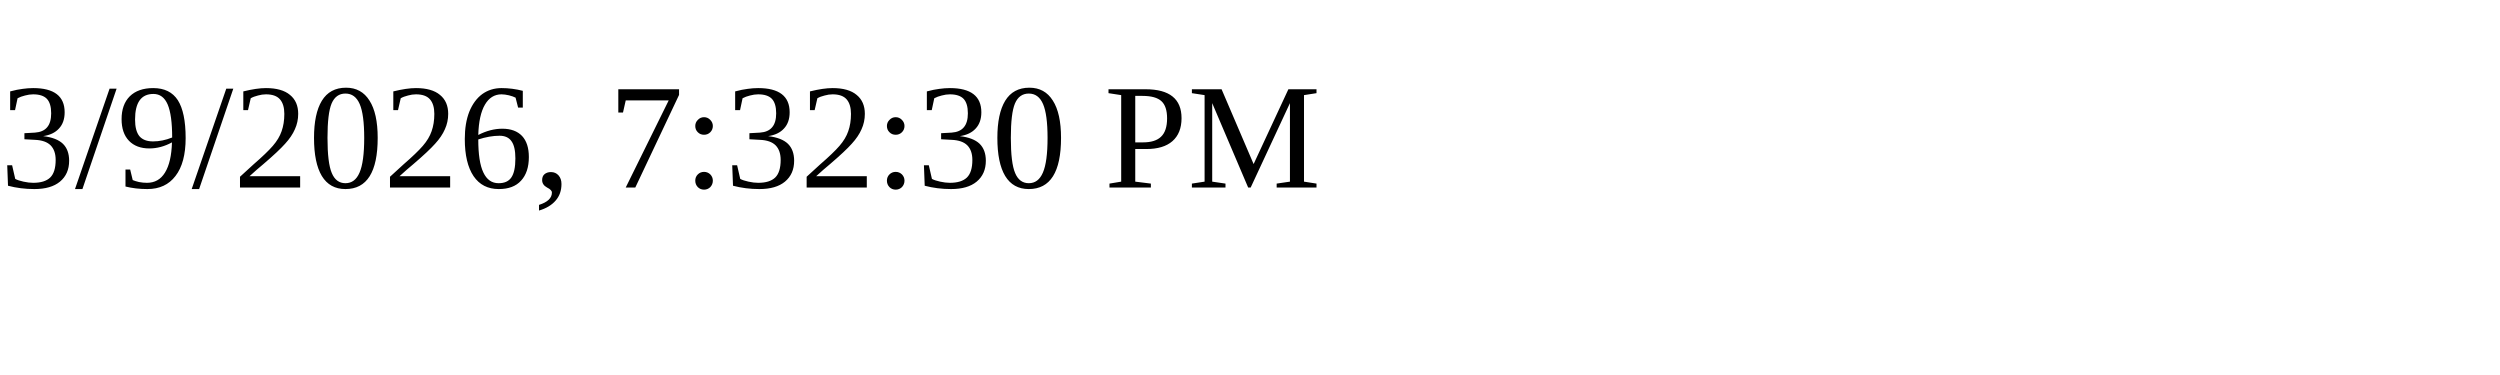
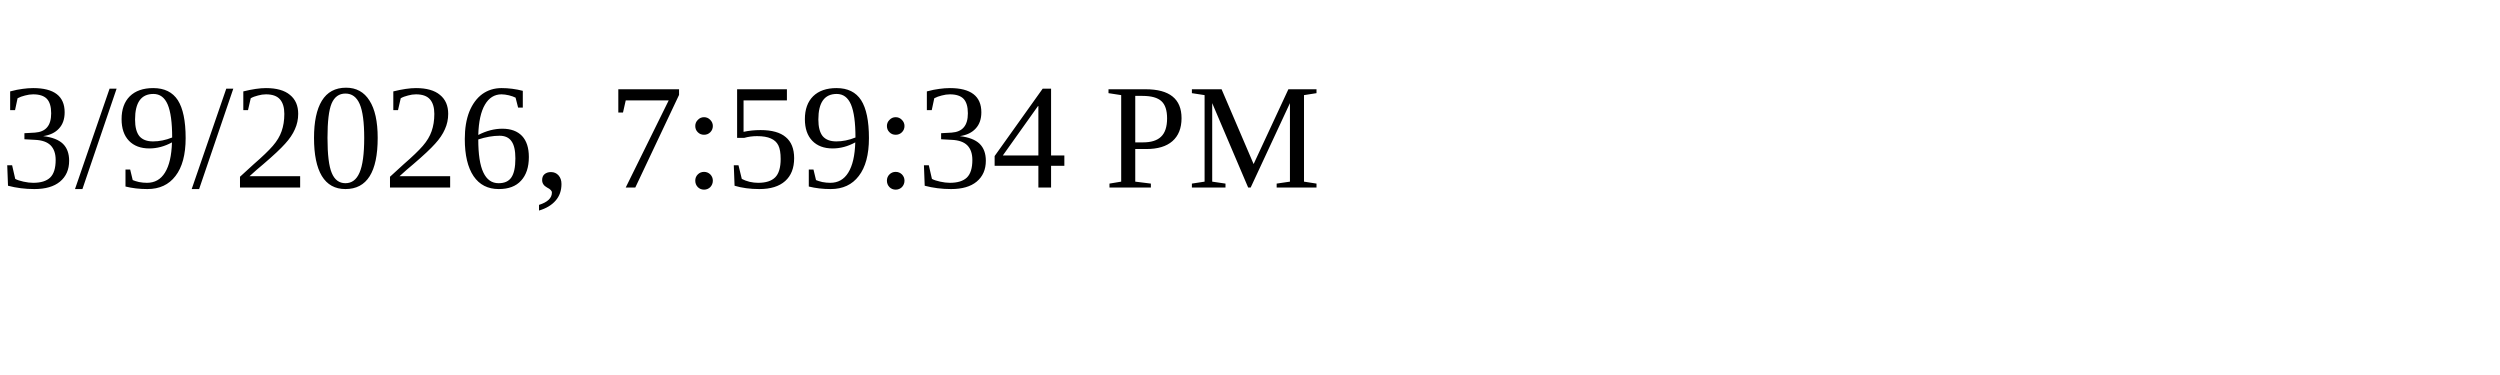
<svg xmlns="http://www.w3.org/2000/svg" height="30" width="200">
-   <text x="0" y="15">3/9/2026, 7:32:30 PM</text>
+   <text x="0" y="15">3/9/2026, 7:59:34 PM</text>
</svg>
